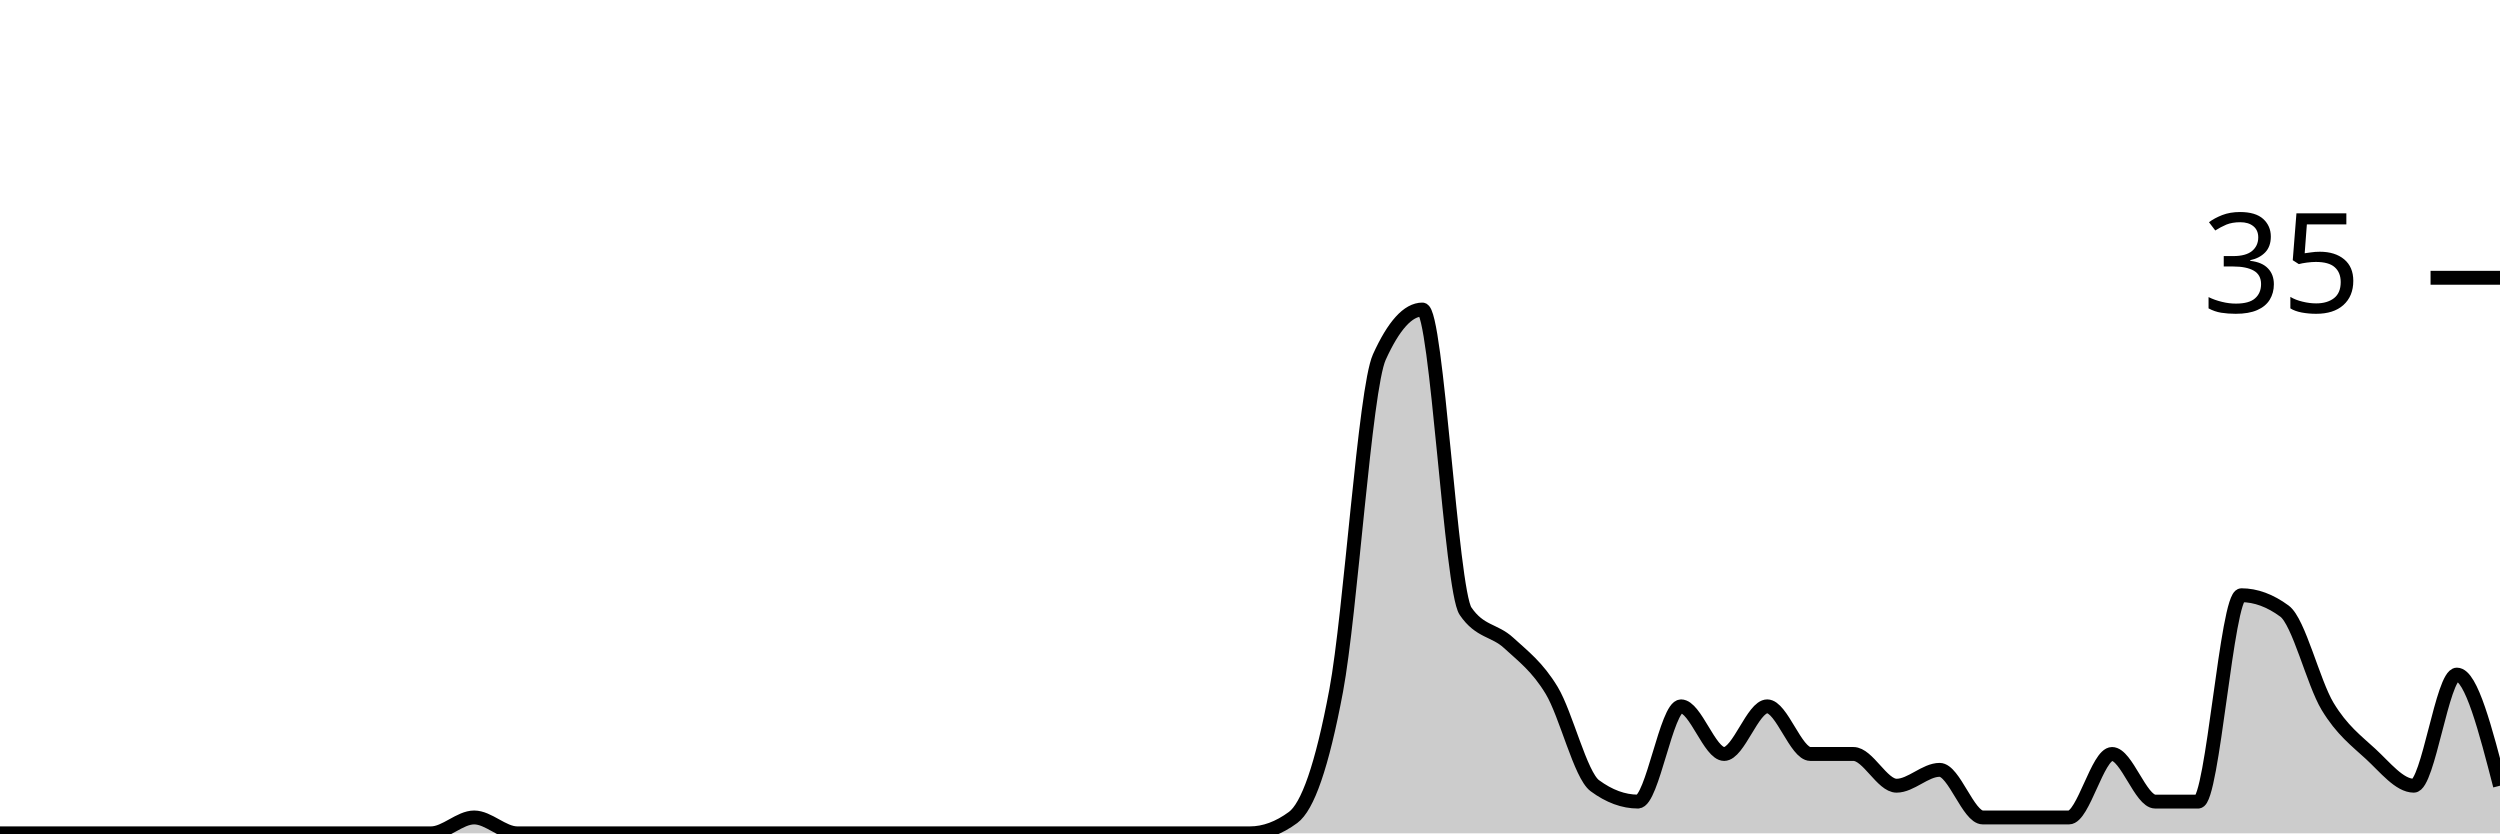
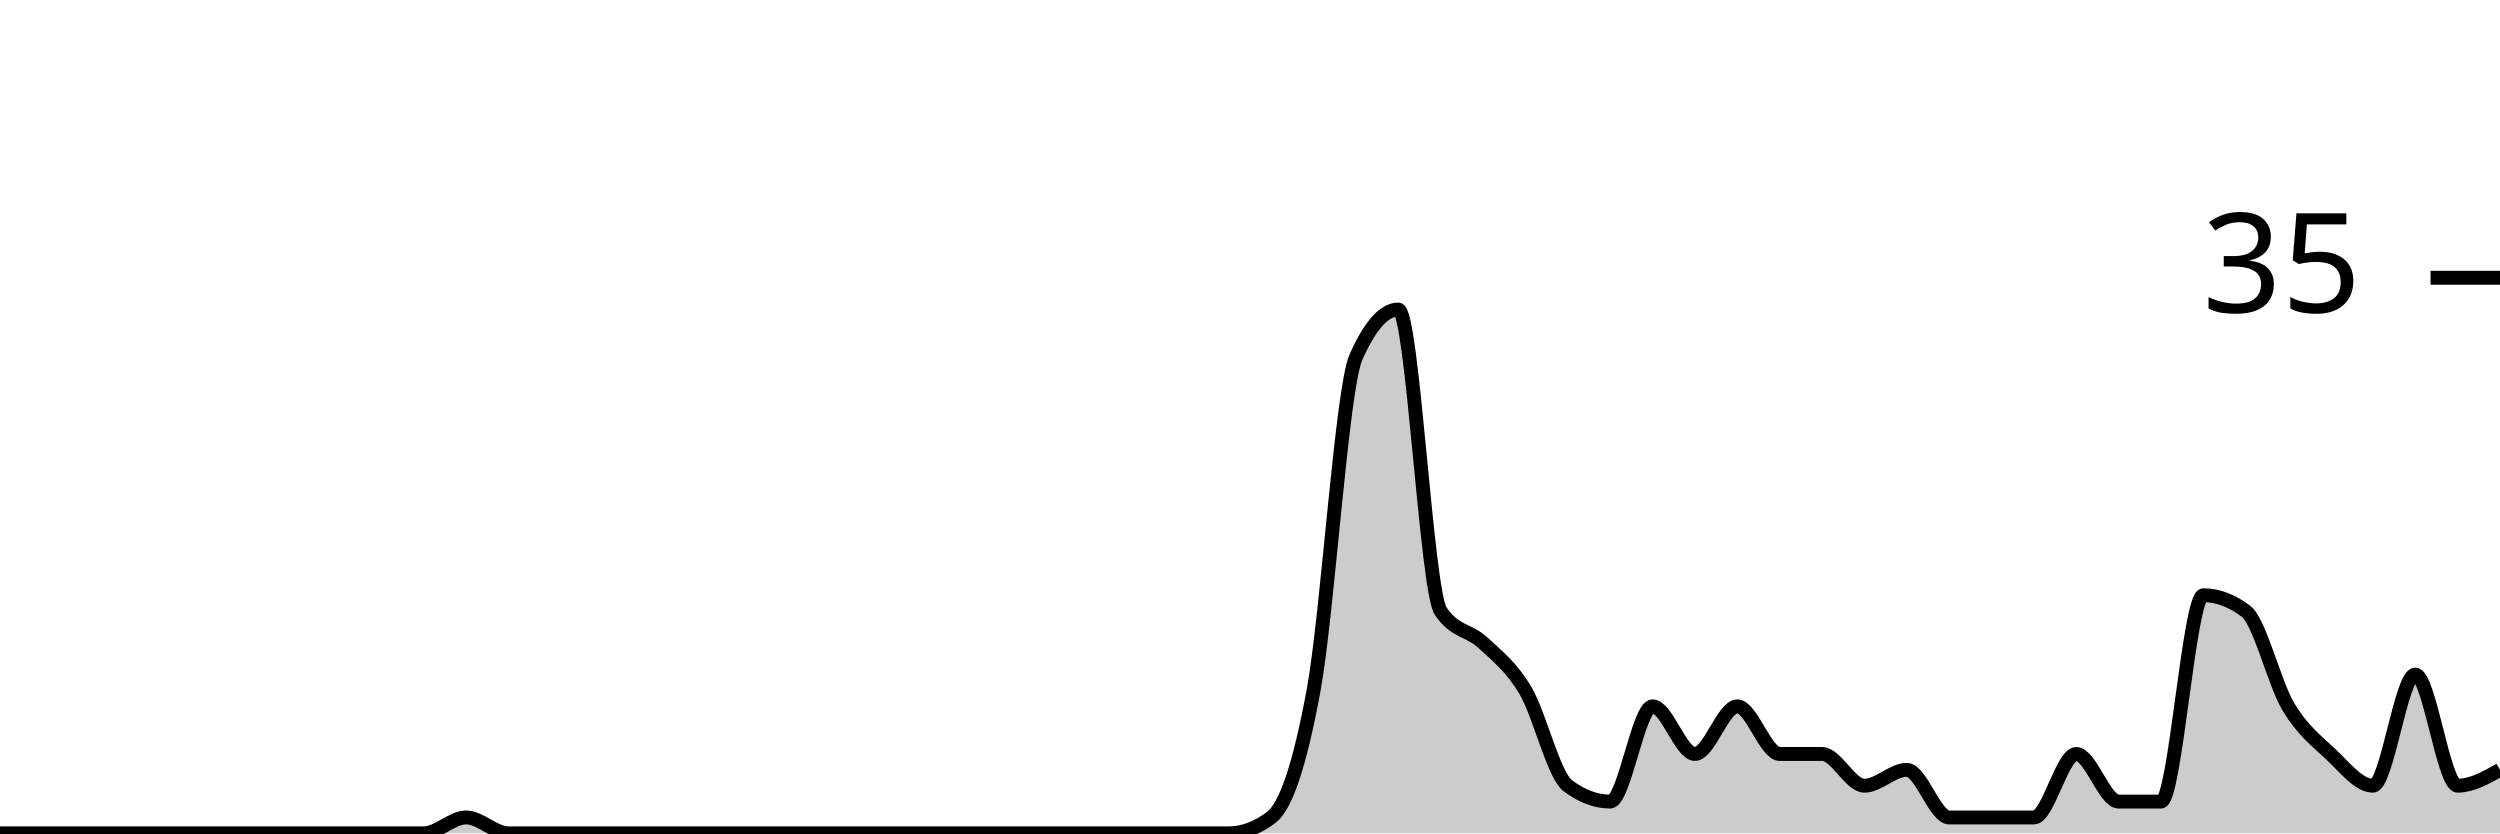
<svg xmlns="http://www.w3.org/2000/svg" viewBox="0 0 180 60">
  <g transform="translate(0,20)">
-     <path class="area" fill="rgba(0, 0, 0, 0.2)" d="M0,40C1.034,40,2.069,40,3.103,40C4.138,40,5.172,40,6.207,40C7.241,40,8.276,40,9.31,40C10.345,40,11.379,40,12.414,40C13.448,40,14.483,40,15.517,40C16.552,40,17.586,40,18.621,40C19.655,40,20.69,40,21.724,40C22.759,40,23.793,40,24.828,40C25.862,40,26.897,40,27.931,40C28.966,40,30,40,31.034,40C32.069,40,33.103,38.857,34.138,38.857C35.172,38.857,36.207,40,37.241,40C38.276,40,39.31,40,40.345,40C41.379,40,42.414,40,43.448,40C44.483,40,45.517,40,46.552,40C47.586,40,48.621,40,49.655,40C50.69,40,51.724,40,52.759,40C53.793,40,54.828,40,55.862,40C56.897,40,57.931,40,58.966,40C60,40,61.034,40,62.069,40C63.103,40,64.138,40,65.172,40C66.207,40,67.241,40,68.276,40C69.31,40,70.345,40,71.379,40C72.414,40,73.448,40,74.483,40C75.517,40,76.552,40,77.586,40C78.621,40,79.655,40,80.69,40C81.724,40,82.759,40,83.793,40C84.828,40,85.862,40,86.897,40C87.931,40,88.966,40,90,40C91.034,40,92.069,39.619,93.103,38.857C94.138,38.095,95.172,35.238,96.207,29.714C97.241,24.19,98.276,8,99.31,5.714C100.345,3.429,101.379,2.286,102.414,2.286C103.448,2.286,104.483,22.476,105.517,24C106.552,25.524,107.586,25.333,108.621,26.286C109.655,27.238,110.69,28,111.724,29.714C112.759,31.429,113.793,35.81,114.828,36.571C115.862,37.333,116.897,37.714,117.931,37.714C118.966,37.714,120,30.857,121.034,30.857C122.069,30.857,123.103,34.286,124.138,34.286C125.172,34.286,126.207,30.857,127.241,30.857C128.276,30.857,129.31,34.286,130.345,34.286C131.379,34.286,132.414,34.286,133.448,34.286C134.483,34.286,135.517,36.571,136.552,36.571C137.586,36.571,138.621,35.429,139.655,35.429C140.69,35.429,141.724,38.857,142.759,38.857C143.793,38.857,144.828,38.857,145.862,38.857C146.897,38.857,147.931,38.857,148.966,38.857C150,38.857,151.034,34.286,152.069,34.286C153.103,34.286,154.138,37.714,155.172,37.714C156.207,37.714,157.241,37.714,158.276,37.714C159.31,37.714,160.345,22.857,161.379,22.857C162.414,22.857,163.448,23.238,164.483,24C165.517,24.762,166.552,29.143,167.586,30.857C168.621,32.571,169.655,33.333,170.69,34.286C171.724,35.238,172.759,36.571,173.793,36.571C174.828,36.571,175.862,28.571,176.897,28.571C177.931,28.571,178.966,32.571,180,36.571L180,40C178.966,40,177.931,40,176.897,40C175.862,40,174.828,40,173.793,40C172.759,40,171.724,40,170.69,40C169.655,40,168.621,40,167.586,40C166.552,40,165.517,40,164.483,40C163.448,40,162.414,40,161.379,40C160.345,40,159.31,40,158.276,40C157.241,40,156.207,40,155.172,40C154.138,40,153.103,40,152.069,40C151.034,40,150,40,148.966,40C147.931,40,146.897,40,145.862,40C144.828,40,143.793,40,142.759,40C141.724,40,140.69,40,139.655,40C138.621,40,137.586,40,136.552,40C135.517,40,134.483,40,133.448,40C132.414,40,131.379,40,130.345,40C129.31,40,128.276,40,127.241,40C126.207,40,125.172,40,124.138,40C123.103,40,122.069,40,121.034,40C120,40,118.966,40,117.931,40C116.897,40,115.862,40,114.828,40C113.793,40,112.759,40,111.724,40C110.69,40,109.655,40,108.621,40C107.586,40,106.552,40,105.517,40C104.483,40,103.448,40,102.414,40C101.379,40,100.345,40,99.31,40C98.276,40,97.241,40,96.207,40C95.172,40,94.138,40,93.103,40C92.069,40,91.034,40,90,40C88.966,40,87.931,40,86.897,40C85.862,40,84.828,40,83.793,40C82.759,40,81.724,40,80.69,40C79.655,40,78.621,40,77.586,40C76.552,40,75.517,40,74.483,40C73.448,40,72.414,40,71.379,40C70.345,40,69.31,40,68.276,40C67.241,40,66.207,40,65.172,40C64.138,40,63.103,40,62.069,40C61.034,40,60,40,58.966,40C57.931,40,56.897,40,55.862,40C54.828,40,53.793,40,52.759,40C51.724,40,50.69,40,49.655,40C48.621,40,47.586,40,46.552,40C45.517,40,44.483,40,43.448,40C42.414,40,41.379,40,40.345,40C39.31,40,38.276,40,37.241,40C36.207,40,35.172,40,34.138,40C33.103,40,32.069,40,31.034,40C30,40,28.966,40,27.931,40C26.897,40,25.862,40,24.828,40C23.793,40,22.759,40,21.724,40C20.69,40,19.655,40,18.621,40C17.586,40,16.552,40,15.517,40C14.483,40,13.448,40,12.414,40C11.379,40,10.345,40,9.31,40C8.276,40,7.241,40,6.207,40C5.172,40,4.138,40,3.103,40C2.069,40,1.034,40,0,40Z" />
-     <path class="line" stroke="black" fill="none" d="M0,40C1.034,40,2.069,40,3.103,40C4.138,40,5.172,40,6.207,40C7.241,40,8.276,40,9.31,40C10.345,40,11.379,40,12.414,40C13.448,40,14.483,40,15.517,40C16.552,40,17.586,40,18.621,40C19.655,40,20.69,40,21.724,40C22.759,40,23.793,40,24.828,40C25.862,40,26.897,40,27.931,40C28.966,40,30,40,31.034,40C32.069,40,33.103,38.857,34.138,38.857C35.172,38.857,36.207,40,37.241,40C38.276,40,39.31,40,40.345,40C41.379,40,42.414,40,43.448,40C44.483,40,45.517,40,46.552,40C47.586,40,48.621,40,49.655,40C50.69,40,51.724,40,52.759,40C53.793,40,54.828,40,55.862,40C56.897,40,57.931,40,58.966,40C60,40,61.034,40,62.069,40C63.103,40,64.138,40,65.172,40C66.207,40,67.241,40,68.276,40C69.31,40,70.345,40,71.379,40C72.414,40,73.448,40,74.483,40C75.517,40,76.552,40,77.586,40C78.621,40,79.655,40,80.69,40C81.724,40,82.759,40,83.793,40C84.828,40,85.862,40,86.897,40C87.931,40,88.966,40,90,40C91.034,40,92.069,39.619,93.103,38.857C94.138,38.095,95.172,35.238,96.207,29.714C97.241,24.19,98.276,8,99.31,5.714C100.345,3.429,101.379,2.286,102.414,2.286C103.448,2.286,104.483,22.476,105.517,24C106.552,25.524,107.586,25.333,108.621,26.286C109.655,27.238,110.69,28,111.724,29.714C112.759,31.429,113.793,35.81,114.828,36.571C115.862,37.333,116.897,37.714,117.931,37.714C118.966,37.714,120,30.857,121.034,30.857C122.069,30.857,123.103,34.286,124.138,34.286C125.172,34.286,126.207,30.857,127.241,30.857C128.276,30.857,129.31,34.286,130.345,34.286C131.379,34.286,132.414,34.286,133.448,34.286C134.483,34.286,135.517,36.571,136.552,36.571C137.586,36.571,138.621,35.429,139.655,35.429C140.69,35.429,141.724,38.857,142.759,38.857C143.793,38.857,144.828,38.857,145.862,38.857C146.897,38.857,147.931,38.857,148.966,38.857C150,38.857,151.034,34.286,152.069,34.286C153.103,34.286,154.138,37.714,155.172,37.714C156.207,37.714,157.241,37.714,158.276,37.714C159.31,37.714,160.345,22.857,161.379,22.857C162.414,22.857,163.448,23.238,164.483,24C165.517,24.762,166.552,29.143,167.586,30.857C168.621,32.571,169.655,33.333,170.69,34.286C171.724,35.238,172.759,36.571,173.793,36.571C174.828,36.571,175.862,28.571,176.897,28.571C177.931,28.571,178.966,32.571,180,36.571" />
+     <path class="area" fill="rgba(0, 0, 0, 0.2)" d="M0,40C1.017,40,2.034,40,3.051,40C4.068,40,5.085,40,6.102,40C7.119,40,8.136,40,9.153,40C10.169,40,11.186,40,12.203,40C13.22,40,14.237,40,15.254,40C16.271,40,17.288,40,18.305,40C19.322,40,20.339,40,21.356,40C22.373,40,23.39,40,24.407,40C25.424,40,26.441,40,27.458,40C28.475,40,29.492,40,30.508,40C31.525,40,32.542,38.857,33.559,38.857C34.576,38.857,35.593,40,36.61,40C37.627,40,38.644,40,39.661,40C40.678,40,41.695,40,42.712,40C43.729,40,44.746,40,45.763,40C46.78,40,47.797,40,48.814,40C49.831,40,50.847,40,51.864,40C52.881,40,53.898,40,54.915,40C55.932,40,56.949,40,57.966,40C58.983,40,60,40,61.017,40C62.034,40,63.051,40,64.068,40C65.085,40,66.102,40,67.119,40C68.136,40,69.153,40,70.169,40C71.186,40,72.203,40,73.22,40C74.237,40,75.254,40,76.271,40C77.288,40,78.305,40,79.322,40C80.339,40,81.356,40,82.373,40C83.39,40,84.407,40,85.424,40C86.441,40,87.458,40,88.475,40C89.492,40,90.508,39.619,91.525,38.857C92.542,38.095,93.559,35.238,94.576,29.714C95.593,24.19,96.61,8,97.627,5.714C98.644,3.429,99.661,2.286,100.678,2.286C101.695,2.286,102.712,22.476,103.729,24C104.746,25.524,105.763,25.333,106.78,26.286C107.797,27.238,108.814,28,109.831,29.714C110.847,31.429,111.864,35.81,112.881,36.571C113.898,37.333,114.915,37.714,115.932,37.714C116.949,37.714,117.966,30.857,118.983,30.857C120,30.857,121.017,34.286,122.034,34.286C123.051,34.286,124.068,30.857,125.085,30.857C126.102,30.857,127.119,34.286,128.136,34.286C129.153,34.286,130.169,34.286,131.186,34.286C132.203,34.286,133.22,36.571,134.237,36.571C135.254,36.571,136.271,35.429,137.288,35.429C138.305,35.429,139.322,38.857,140.339,38.857C141.356,38.857,142.373,38.857,143.39,38.857C144.407,38.857,145.424,38.857,146.441,38.857C147.458,38.857,148.475,34.286,149.492,34.286C150.508,34.286,151.525,37.714,152.542,37.714C153.559,37.714,154.576,37.714,155.593,37.714C156.61,37.714,157.627,22.857,158.644,22.857C159.661,22.857,160.678,23.238,161.695,24C162.712,24.762,163.729,29.143,164.746,30.857C165.763,32.571,166.78,33.333,167.797,34.286C168.814,35.238,169.831,36.571,170.847,36.571C171.864,36.571,172.881,28.571,173.898,28.571C174.915,28.571,175.932,36.571,176.949,36.571C177.966,36.571,178.983,36,180,35.429L180,40C178.983,40,177.966,40,176.949,40C175.932,40,174.915,40,173.898,40C172.881,40,171.864,40,170.847,40C169.831,40,168.814,40,167.797,40C166.78,40,165.763,40,164.746,40C163.729,40,162.712,40,161.695,40C160.678,40,159.661,40,158.644,40C157.627,40,156.61,40,155.593,40C154.576,40,153.559,40,152.542,40C151.525,40,150.508,40,149.492,40C148.475,40,147.458,40,146.441,40C145.424,40,144.407,40,143.39,40C142.373,40,141.356,40,140.339,40C139.322,40,138.305,40,137.288,40C136.271,40,135.254,40,134.237,40C133.22,40,132.203,40,131.186,40C130.169,40,129.153,40,128.136,40C127.119,40,126.102,40,125.085,40C124.068,40,123.051,40,122.034,40C121.017,40,120,40,118.983,40C117.966,40,116.949,40,115.932,40C114.915,40,113.898,40,112.881,40C111.864,40,110.847,40,109.831,40C108.814,40,107.797,40,106.78,40C105.763,40,104.746,40,103.729,40C102.712,40,101.695,40,100.678,40C99.661,40,98.644,40,97.627,40C96.61,40,95.593,40,94.576,40C93.559,40,92.542,40,91.525,40C90.508,40,89.492,40,88.475,40C87.458,40,86.441,40,85.424,40C84.407,40,83.39,40,82.373,40C81.356,40,80.339,40,79.322,40C78.305,40,77.288,40,76.271,40C75.254,40,74.237,40,73.22,40C72.203,40,71.186,40,70.169,40C69.153,40,68.136,40,67.119,40C66.102,40,65.085,40,64.068,40C63.051,40,62.034,40,61.017,40C60,40,58.983,40,57.966,40C56.949,40,55.932,40,54.915,40C53.898,40,52.881,40,51.864,40C50.847,40,49.831,40,48.814,40C47.797,40,46.78,40,45.763,40C44.746,40,43.729,40,42.712,40C41.695,40,40.678,40,39.661,40C38.644,40,37.627,40,36.61,40C35.593,40,34.576,40,33.559,40C32.542,40,31.525,40,30.508,40C29.492,40,28.475,40,27.458,40C26.441,40,25.424,40,24.407,40C23.39,40,22.373,40,21.356,40C20.339,40,19.322,40,18.305,40C17.288,40,16.271,40,15.254,40C14.237,40,13.22,40,12.203,40C11.186,40,10.169,40,9.153,40C8.136,40,7.119,40,6.102,40C5.085,40,4.068,40,3.051,40C2.034,40,1.017,40,0,40Z" />
+     <path class="line" stroke="black" fill="none" d="M0,40C1.017,40,2.034,40,3.051,40C4.068,40,5.085,40,6.102,40C7.119,40,8.136,40,9.153,40C10.169,40,11.186,40,12.203,40C13.22,40,14.237,40,15.254,40C16.271,40,17.288,40,18.305,40C19.322,40,20.339,40,21.356,40C22.373,40,23.39,40,24.407,40C25.424,40,26.441,40,27.458,40C28.475,40,29.492,40,30.508,40C31.525,40,32.542,38.857,33.559,38.857C34.576,38.857,35.593,40,36.61,40C37.627,40,38.644,40,39.661,40C40.678,40,41.695,40,42.712,40C43.729,40,44.746,40,45.763,40C46.78,40,47.797,40,48.814,40C49.831,40,50.847,40,51.864,40C52.881,40,53.898,40,54.915,40C55.932,40,56.949,40,57.966,40C58.983,40,60,40,61.017,40C62.034,40,63.051,40,64.068,40C65.085,40,66.102,40,67.119,40C68.136,40,69.153,40,70.169,40C71.186,40,72.203,40,73.22,40C74.237,40,75.254,40,76.271,40C77.288,40,78.305,40,79.322,40C80.339,40,81.356,40,82.373,40C83.39,40,84.407,40,85.424,40C86.441,40,87.458,40,88.475,40C89.492,40,90.508,39.619,91.525,38.857C92.542,38.095,93.559,35.238,94.576,29.714C95.593,24.19,96.61,8,97.627,5.714C98.644,3.429,99.661,2.286,100.678,2.286C101.695,2.286,102.712,22.476,103.729,24C104.746,25.524,105.763,25.333,106.78,26.286C107.797,27.238,108.814,28,109.831,29.714C110.847,31.429,111.864,35.81,112.881,36.571C113.898,37.333,114.915,37.714,115.932,37.714C116.949,37.714,117.966,30.857,118.983,30.857C120,30.857,121.017,34.286,122.034,34.286C123.051,34.286,124.068,30.857,125.085,30.857C126.102,30.857,127.119,34.286,128.136,34.286C129.153,34.286,130.169,34.286,131.186,34.286C132.203,34.286,133.22,36.571,134.237,36.571C135.254,36.571,136.271,35.429,137.288,35.429C138.305,35.429,139.322,38.857,140.339,38.857C141.356,38.857,142.373,38.857,143.39,38.857C144.407,38.857,145.424,38.857,146.441,38.857C147.458,38.857,148.475,34.286,149.492,34.286C150.508,34.286,151.525,37.714,152.542,37.714C153.559,37.714,154.576,37.714,155.593,37.714C156.61,37.714,157.627,22.857,158.644,22.857C159.661,22.857,160.678,23.238,161.695,24C162.712,24.762,163.729,29.143,164.746,30.857C165.763,32.571,166.78,33.333,167.797,34.286C168.814,35.238,169.831,36.571,170.847,36.571C171.864,36.571,172.881,28.571,173.898,28.571C174.915,28.571,175.932,36.571,176.949,36.571C177.966,36.571,178.983,36,180,35.429" />
    <path class="axis-ceiling" stroke-width="1" stroke="black" fill="none" d="M175,0L180,0" />
    <text class="axis-ceiling-label" font-family="sans-serif" text-anchor="end" font-size="10px" x="170" y="2.5">35</text>
  </g>
</svg>
